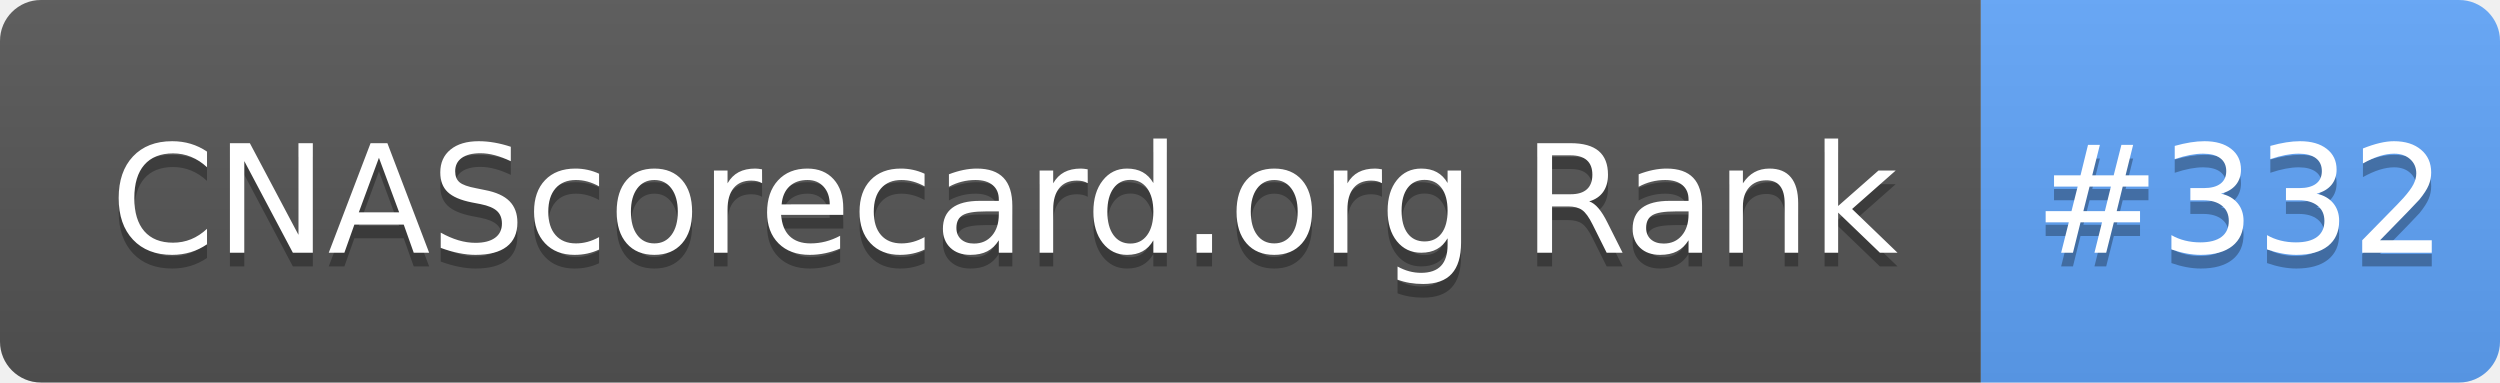
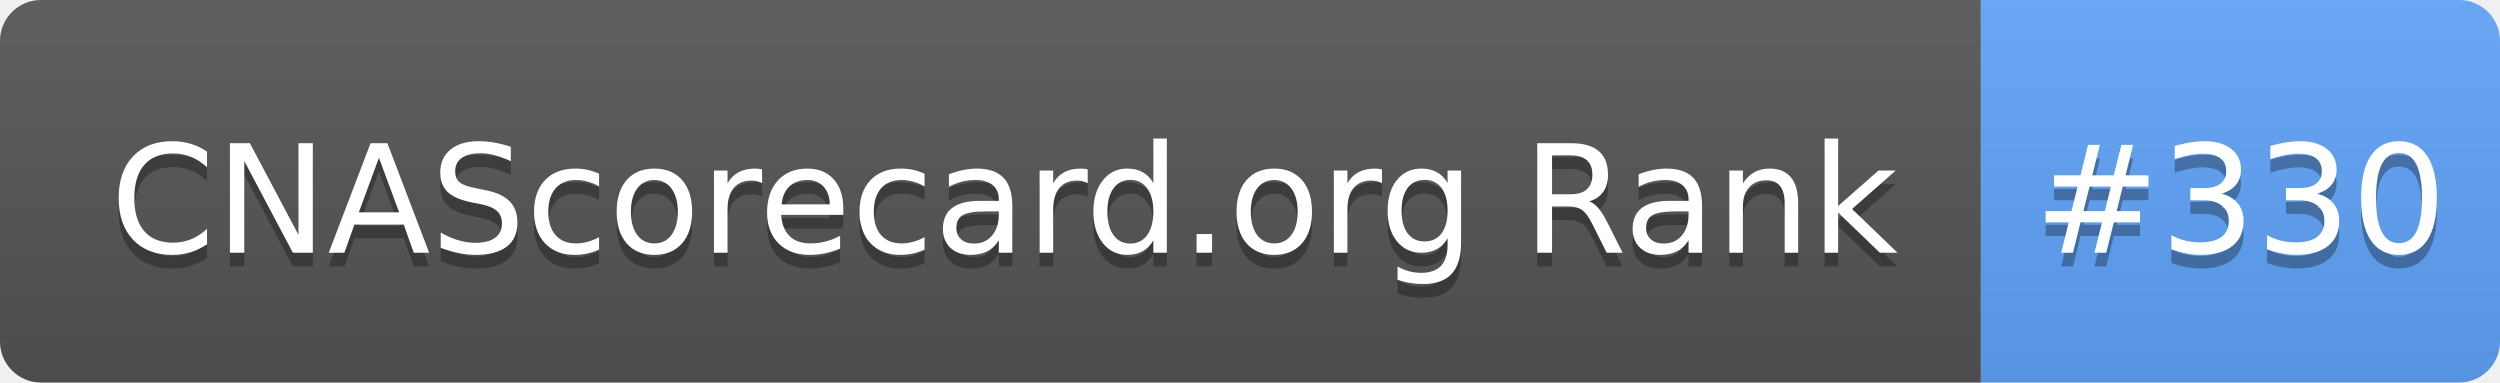
- <svg xmlns="http://www.w3.org/2000/svg" width="183" height="28" role="img" aria-label="CNAScorecard.org Rank: #332">
+ <svg xmlns="http://www.w3.org/2000/svg" width="183" height="28" role="img" aria-label="CNAScorecard.org Rank: #330">
  <linearGradient id="s" x2="0" y2="100%">
    <stop offset="0" stop-color="#bbb" stop-opacity=".1" />
    <stop offset="1" stop-opacity=".1" />
  </linearGradient>
  <clipPath id="r">
    <rect width="183" height="28" rx="3" fill="#fff" />
  </clipPath>
  <g clip-path="url(#r)">
    <rect width="145" height="28" fill="#555" />
    <rect x="145" width="38" height="28" fill="#60A5FA" />
    <rect width="183" height="28" fill="url(#s)" />
  </g>
  <g fill="#fff" text-anchor="middle" font-family="Verdana,Geneva,DejaVu Sans,sans-serif" text-rendering="geometricPrecision" font-size="110">
    <text aria-hidden="true" x="735" y="195" fill="#010101" fill-opacity=".3" transform="scale(.1)" textLength="1350">CNAScorecard.org Rank</text>
    <text x="735" y="185" transform="scale(.1)" fill="#fff" textLength="1350">CNAScorecard.org Rank</text>
-     <text aria-hidden="true" x="1640" y="195" fill="#010101" fill-opacity=".3" transform="scale(.1)" textLength="280">#332</text>
-     <text x="1640" y="185" transform="scale(.1)" fill="#fff" textLength="280">#332</text>
+     <text aria-hidden="true" x="1640" y="195" fill="#010101" fill-opacity=".3" transform="scale(.1)" textLength="280">#330</text>
+     <text x="1640" y="185" transform="scale(.1)" fill="#fff" textLength="280">#330</text>
  </g>
</svg>
